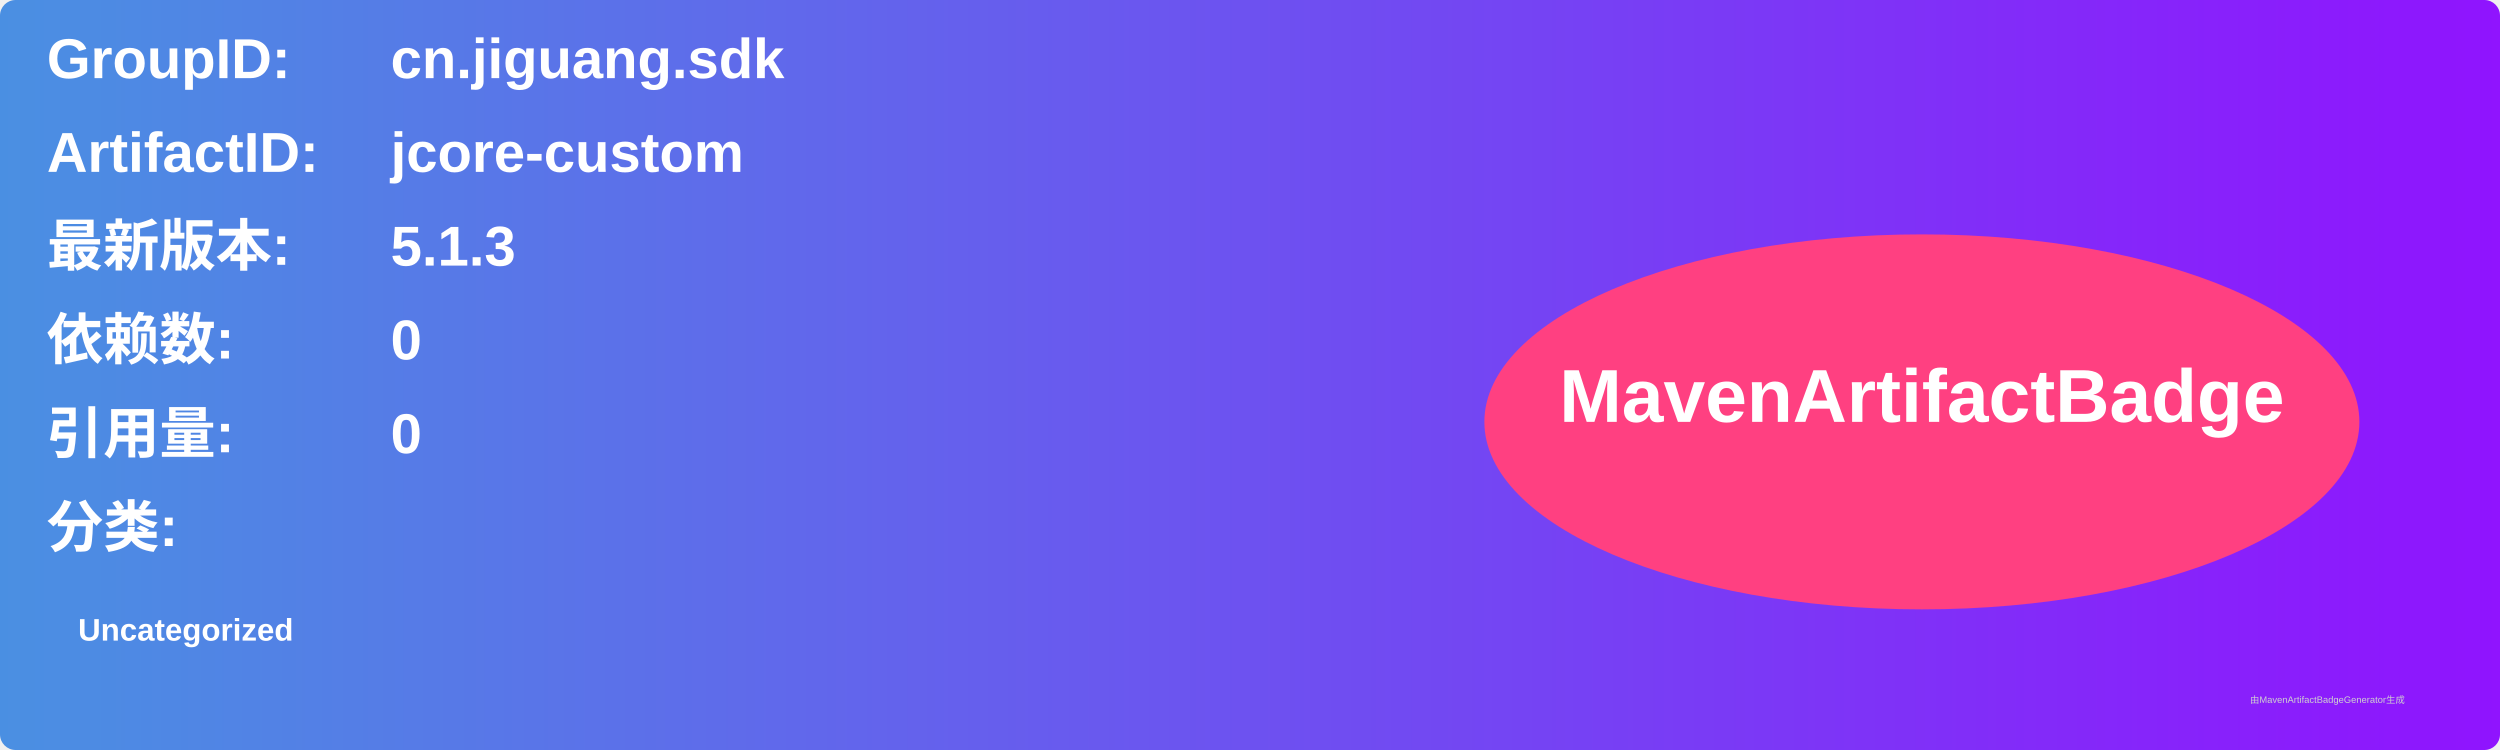
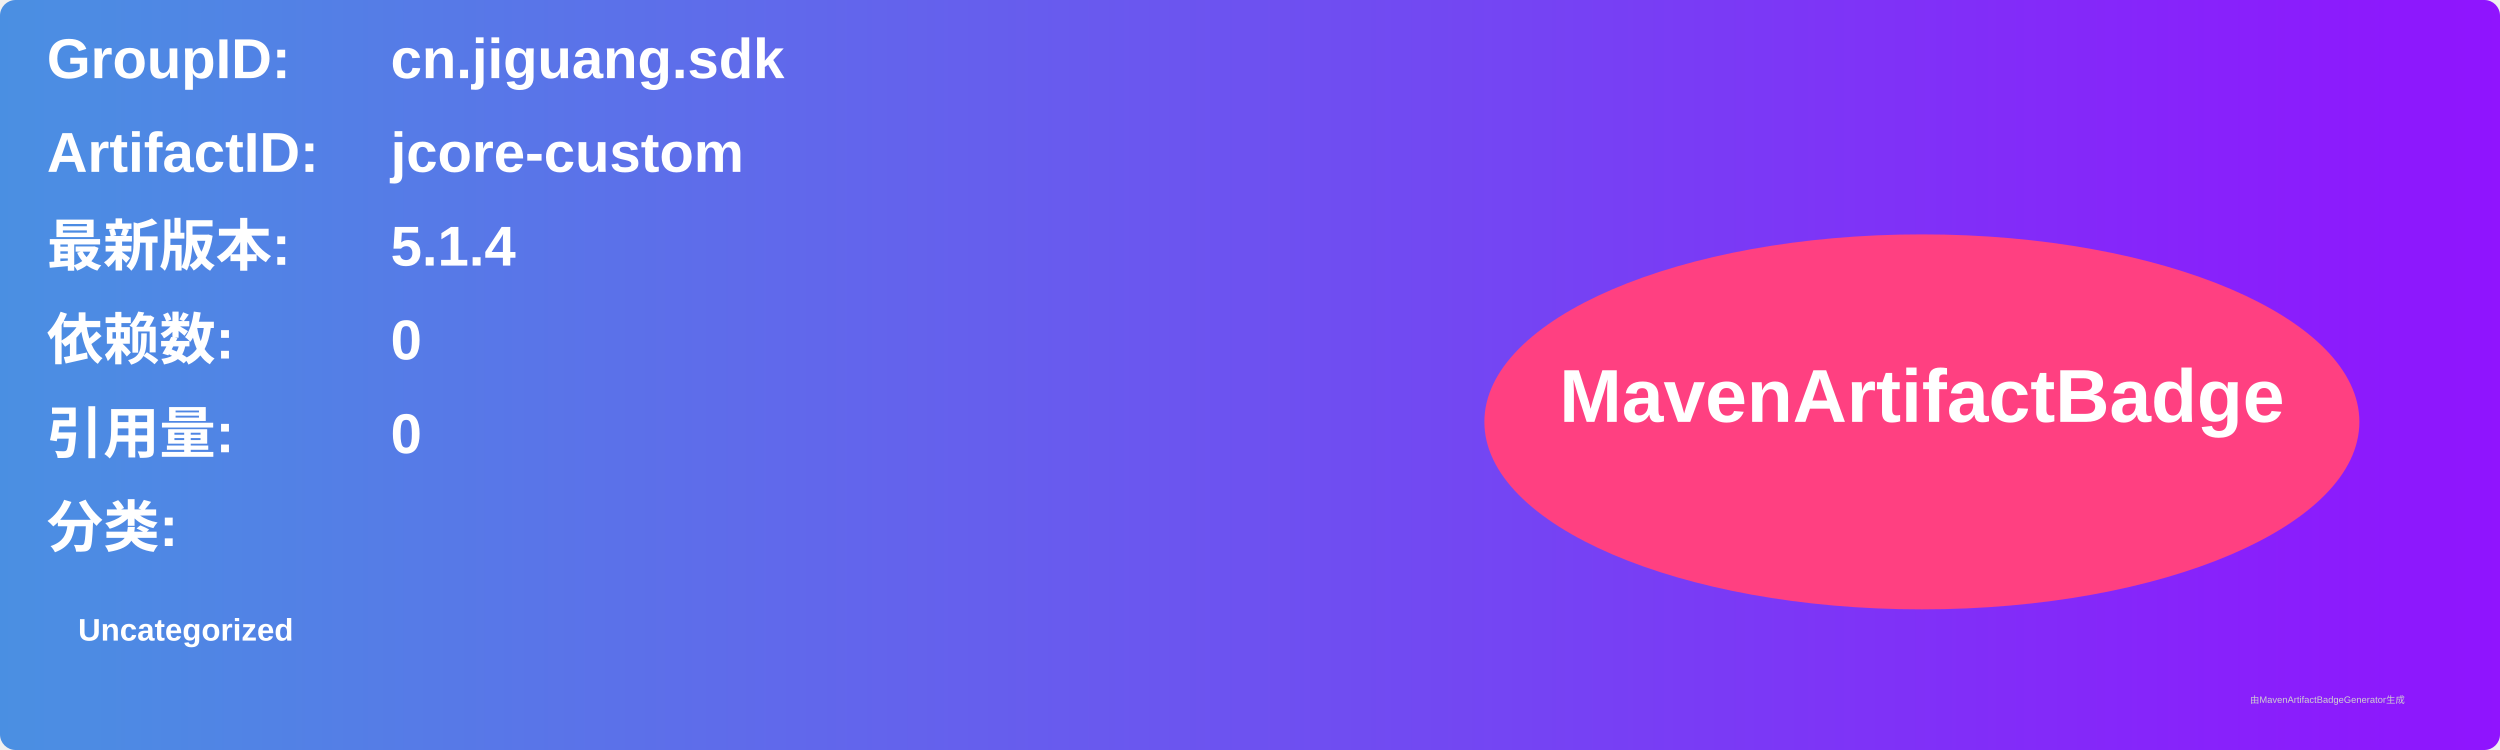
<svg xmlns="http://www.w3.org/2000/svg" width="800" height="240" viewBox="0 0 800 240">
  <linearGradient id="grad" x1="0%" y1="0%" x2="100%" y2="0%">
    <stop offset="0%" stop-color="#4a90e2" />
    <stop offset="100%" stop-color="#9013fe" />
  </linearGradient>
  <rect width="100%" height="100%" rx="5" ry="5" fill="url(#grad)" />
  <g transform="translate(15, 15)">
    <text x="0" y="10" font-family="Arial" font-size="18" fill="white" font-weight="bold" width="260">GroupID:</text>
    <text x="110" y="10" font-family="Arial" font-size="18" fill="white" font-weight="bold" width="460">cn.jiguang.sdk</text>
    <text x="0" y="40" font-family="Arial" font-size="18" fill="white" font-weight="bold" width="260">ArtifactID:</text>
    <text x="110" y="40" font-family="Arial" font-size="18" fill="white" font-weight="bold" width="460">jcore-custom</text>
    <text x="0" y="70" font-family="Arial" font-size="18" fill="white" font-weight="bold">最新版本:</text>
    <text x="110" y="70" font-family="Arial" font-size="18" fill="white" font-weight="bold">
-       <tspan font-weight="bold">5.1.3</tspan>
+       <tspan font-weight="bold">5.1.4</tspan>
    </text>
    <text x="0" y="100" font-family="Arial" font-size="18" fill="white" font-weight="bold">依赖数: </text>
    <text x="110" y="100" font-family="Arial" font-size="18" fill="white">
      <tspan font-weight="bold">0</tspan>
    </text>
    <text x="0" y="130" font-family="Arial" font-size="18" fill="white" font-weight="bold">引用量: </text>
    <text x="110" y="130" font-family="Arial" font-size="18" fill="white">
      <tspan font-weight="bold">0</tspan>
    </text>
    <text x="0" y="160" font-family="Arial" font-size="18" fill="white" font-weight="bold">分类:</text>
    <text x="10" y="190" font-family="Arial" font-size="10" fill="white">
      <tspan font-weight="bold">Uncategorized</tspan>
    </text>
    <ellipse cx="600" cy="120" rx="140" ry="60" fill="#ff4081" />
    <text x="600" y="120" text-anchor="middle" font-family="Arial" font-size="24" fill="white" font-weight="bold">MavenArtifactBadge</text>
  </g>
  <text x="720" y="225" font-family="Arial" font-size="3" fill="#d0d0d0">由MavenArtifactBadgeGenerator生成</text>
</svg>
